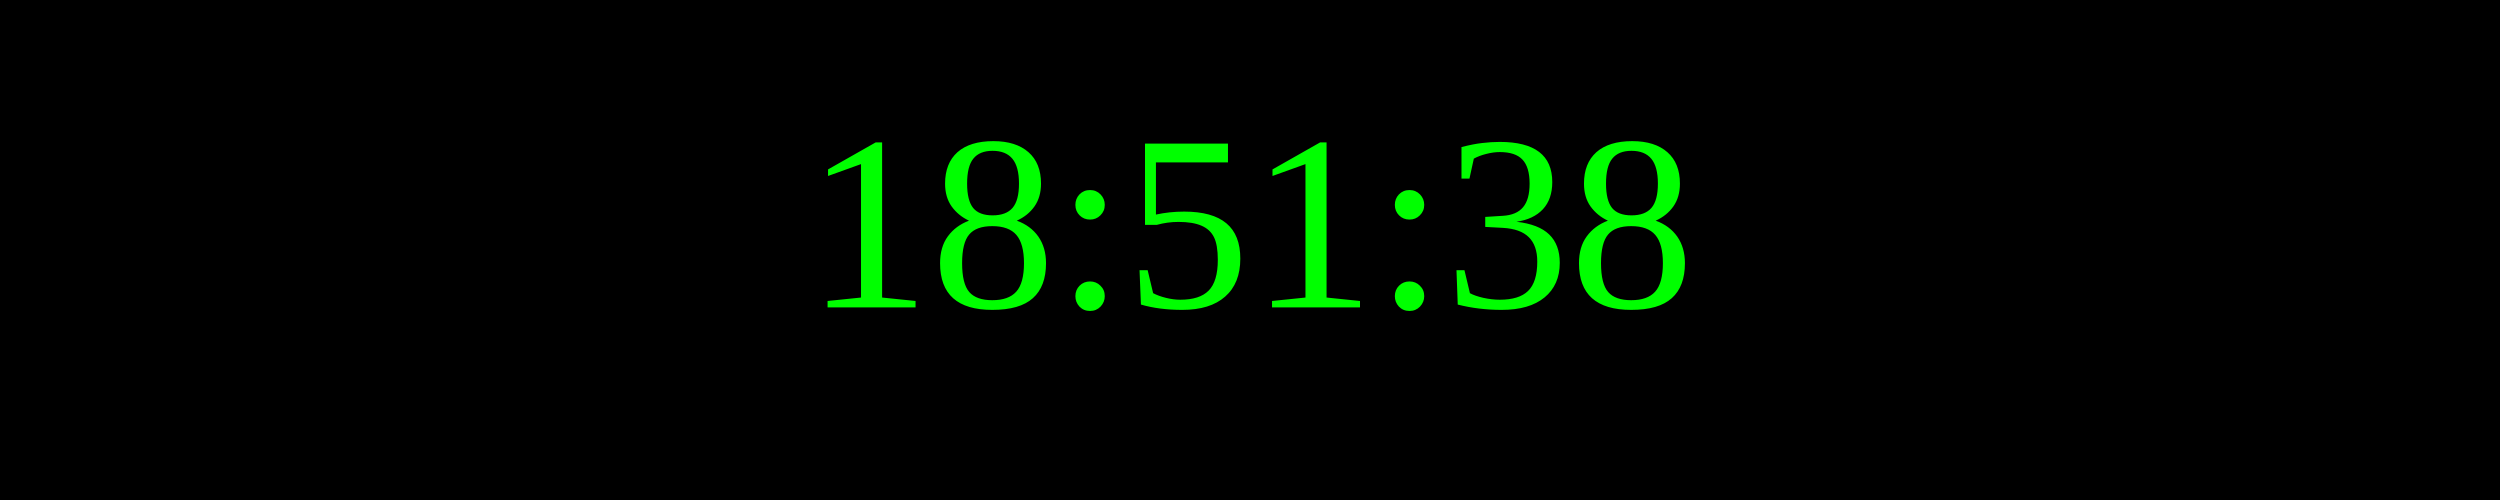
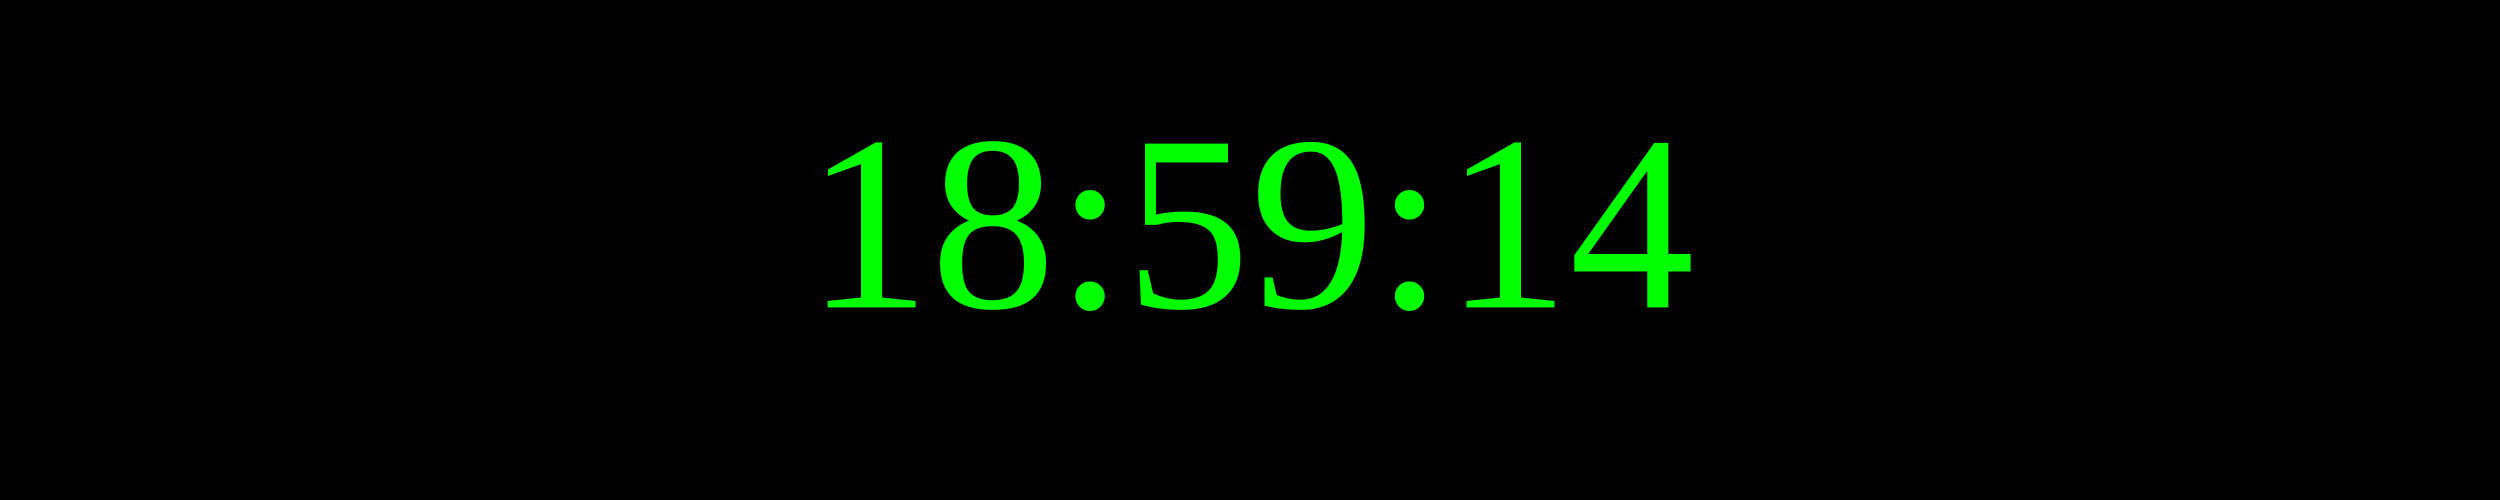
<svg xmlns="http://www.w3.org/2000/svg" width="250" height="50">
  <rect width="100%" height="100%" fill="black" />
  <text x="50%" y="50%" font-size="25" fill="lime" text-anchor="middle" dominant-baseline="middle">
- 18:51:38
+ 18:59:14
</text>
</svg>
